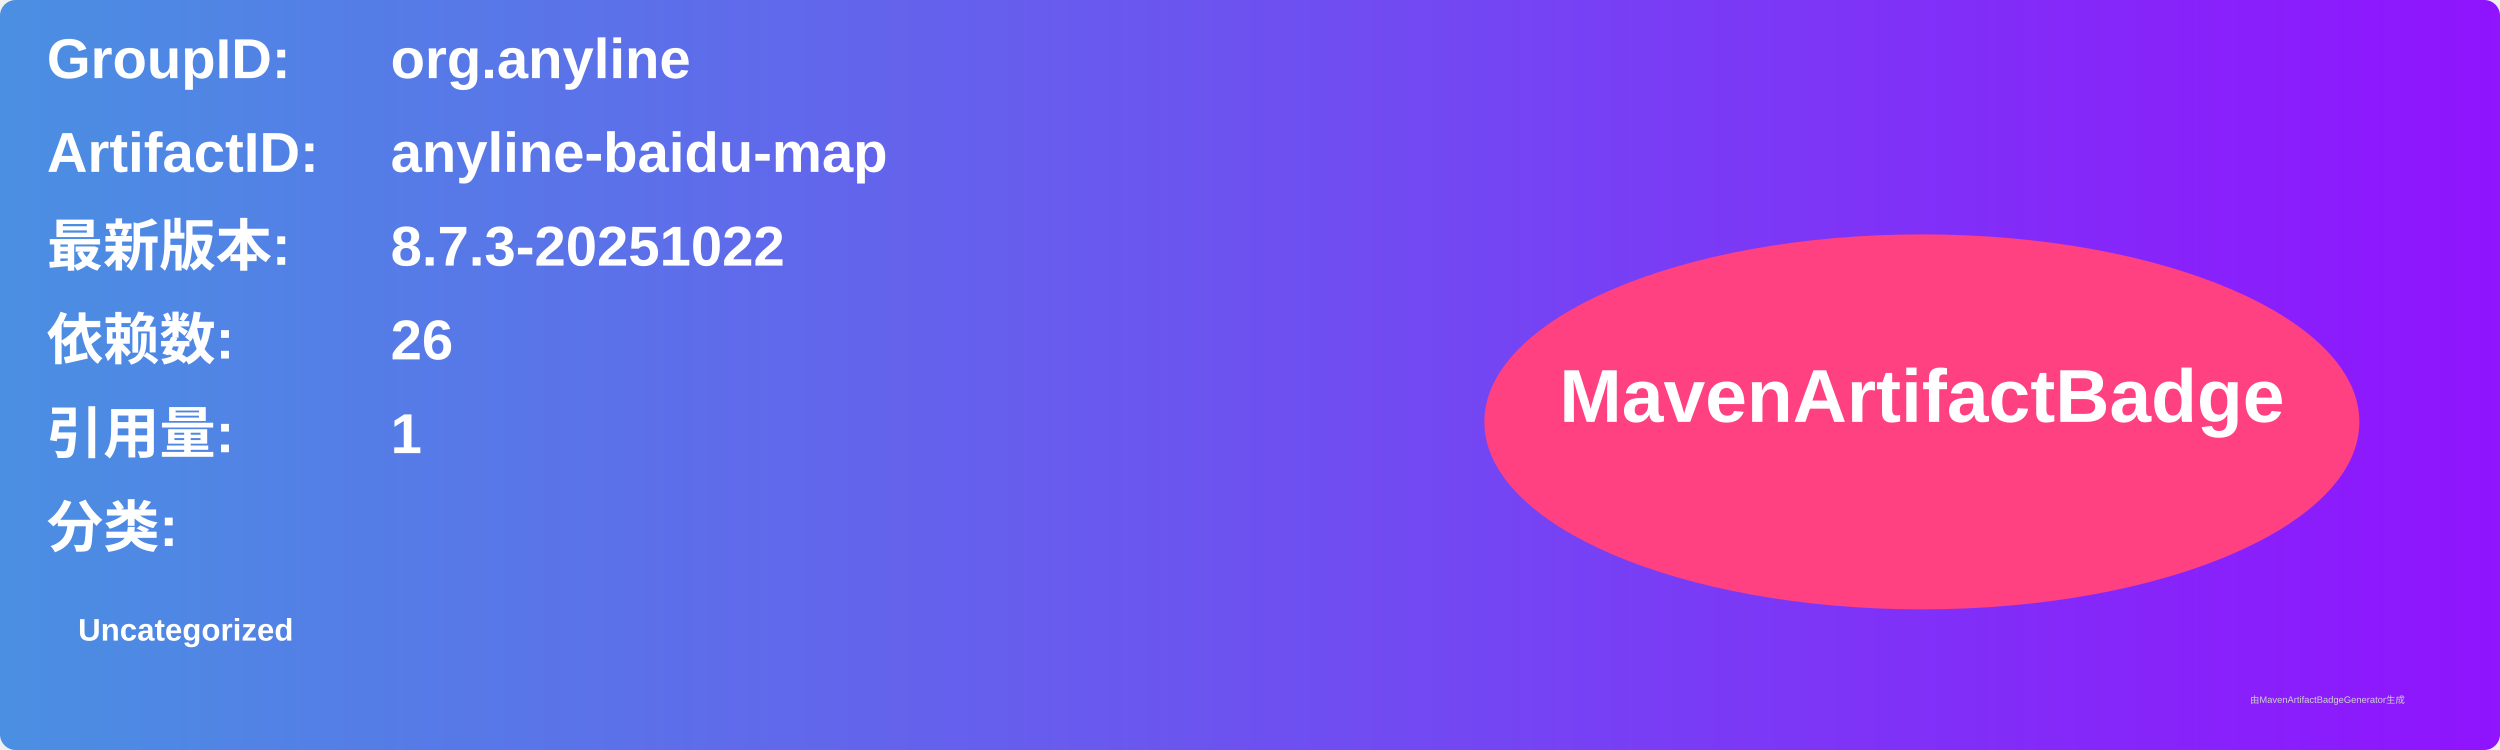
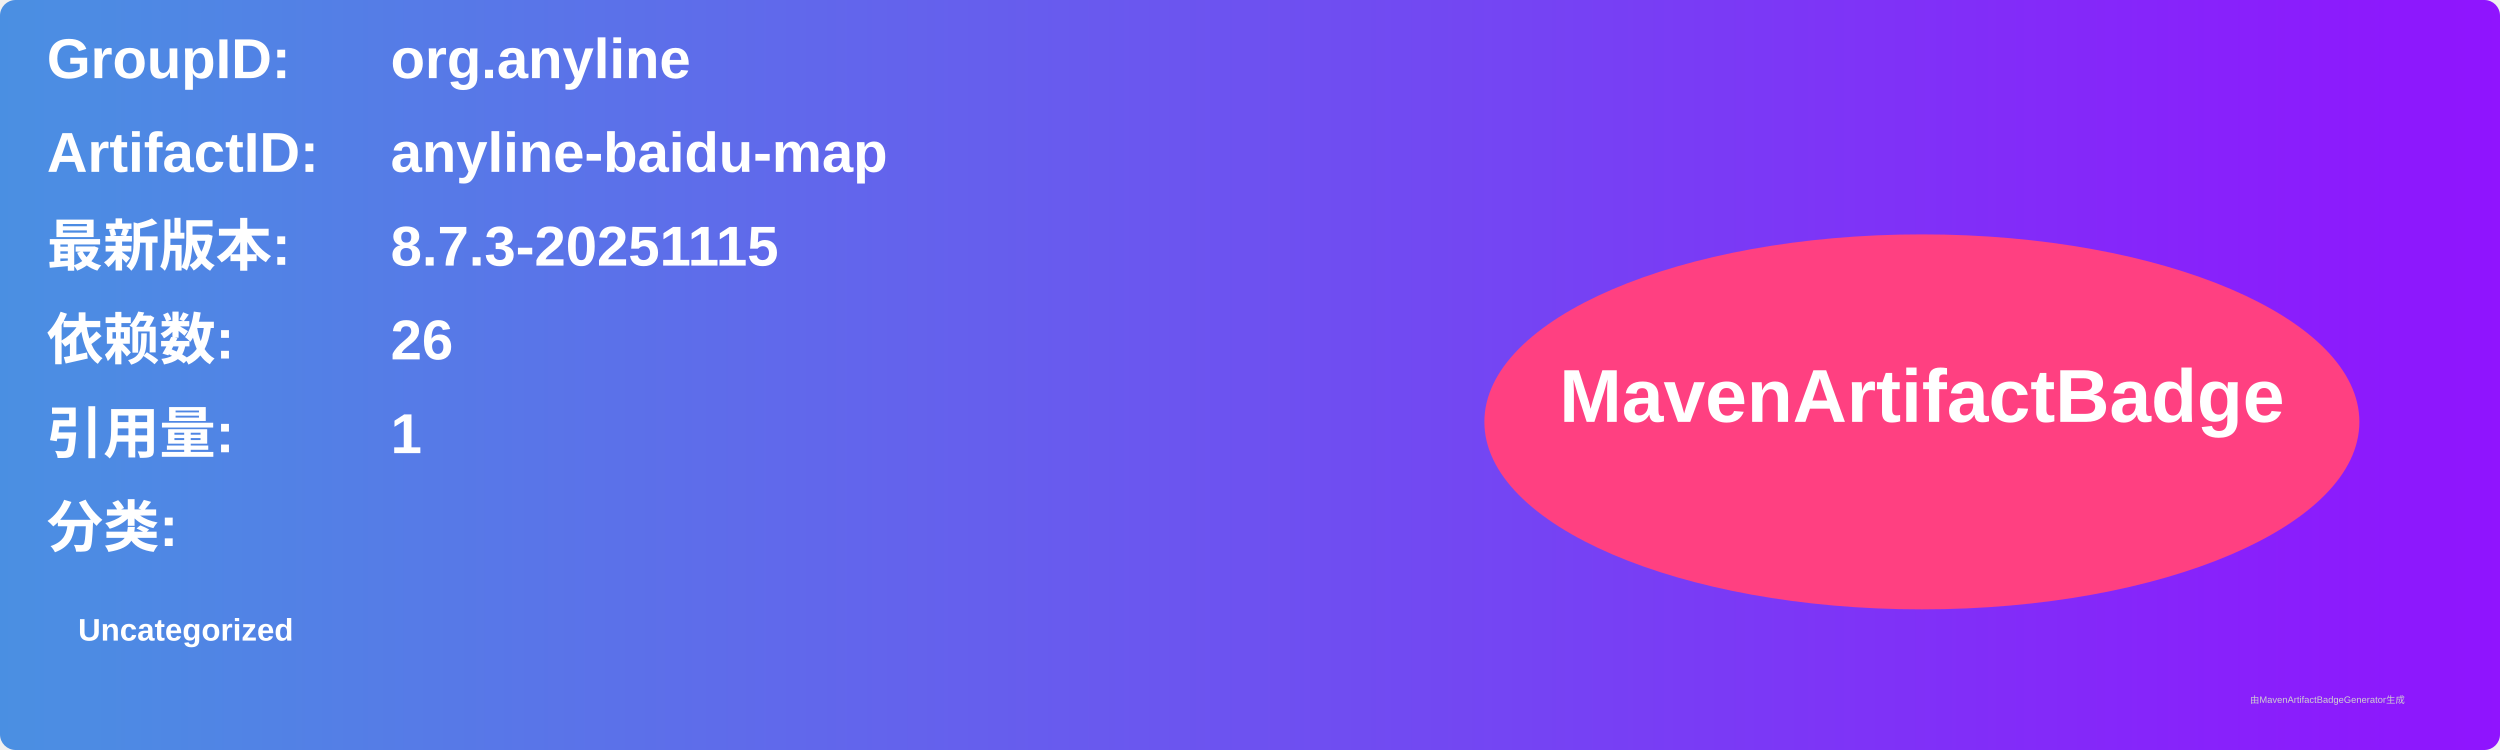
<svg xmlns="http://www.w3.org/2000/svg" width="800" height="240" viewBox="0 0 800 240">
  <linearGradient id="grad" x1="0%" y1="0%" x2="100%" y2="0%">
    <stop offset="0%" stop-color="#4a90e2" />
    <stop offset="100%" stop-color="#9013fe" />
  </linearGradient>
  <rect width="100%" height="100%" rx="5" ry="5" fill="url(#grad)" />
  <g transform="translate(15, 15)">
    <text x="0" y="10" font-family="Arial" font-size="18" fill="white" font-weight="bold" width="260">GroupID:</text>
    <text x="110" y="10" font-family="Arial" font-size="18" fill="white" font-weight="bold" width="460">org.anyline</text>
    <text x="0" y="40" font-family="Arial" font-size="18" fill="white" font-weight="bold" width="260">ArtifactID:</text>
    <text x="110" y="40" font-family="Arial" font-size="18" fill="white" font-weight="bold" width="460">anyline-baidu-map</text>
    <text x="0" y="70" font-family="Arial" font-size="18" fill="white" font-weight="bold">最新版本:</text>
    <text x="110" y="70" font-family="Arial" font-size="18" fill="white" font-weight="bold">
-       <tspan font-weight="bold">8.7.3-20251022</tspan>
+       <tspan font-weight="bold">8.7.3-20251115</tspan>
    </text>
    <text x="0" y="100" font-family="Arial" font-size="18" fill="white" font-weight="bold">依赖数: </text>
    <text x="110" y="100" font-family="Arial" font-size="18" fill="white">
      <tspan font-weight="bold">26</tspan>
    </text>
    <text x="0" y="130" font-family="Arial" font-size="18" fill="white" font-weight="bold">引用量: </text>
    <text x="110" y="130" font-family="Arial" font-size="18" fill="white">
      <tspan font-weight="bold">1</tspan>
    </text>
    <text x="0" y="160" font-family="Arial" font-size="18" fill="white" font-weight="bold">分类:</text>
    <text x="10" y="190" font-family="Arial" font-size="10" fill="white">
      <tspan font-weight="bold">Uncategorized</tspan>
    </text>
    <ellipse cx="600" cy="120" rx="140" ry="60" fill="#ff4081" />
    <text x="600" y="120" text-anchor="middle" font-family="Arial" font-size="24" fill="white" font-weight="bold">MavenArtifactBadge</text>
  </g>
  <text x="720" y="225" font-family="Arial" font-size="3" fill="#d0d0d0">由MavenArtifactBadgeGenerator生成</text>
</svg>
